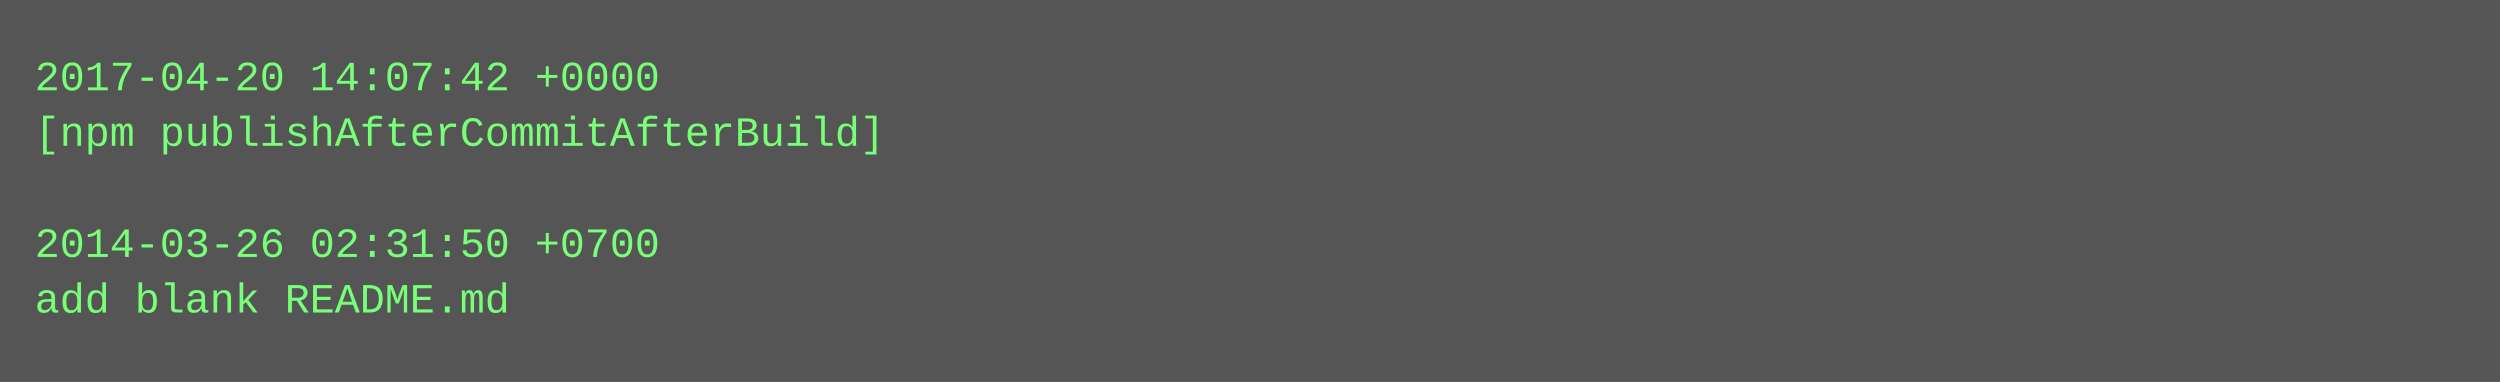
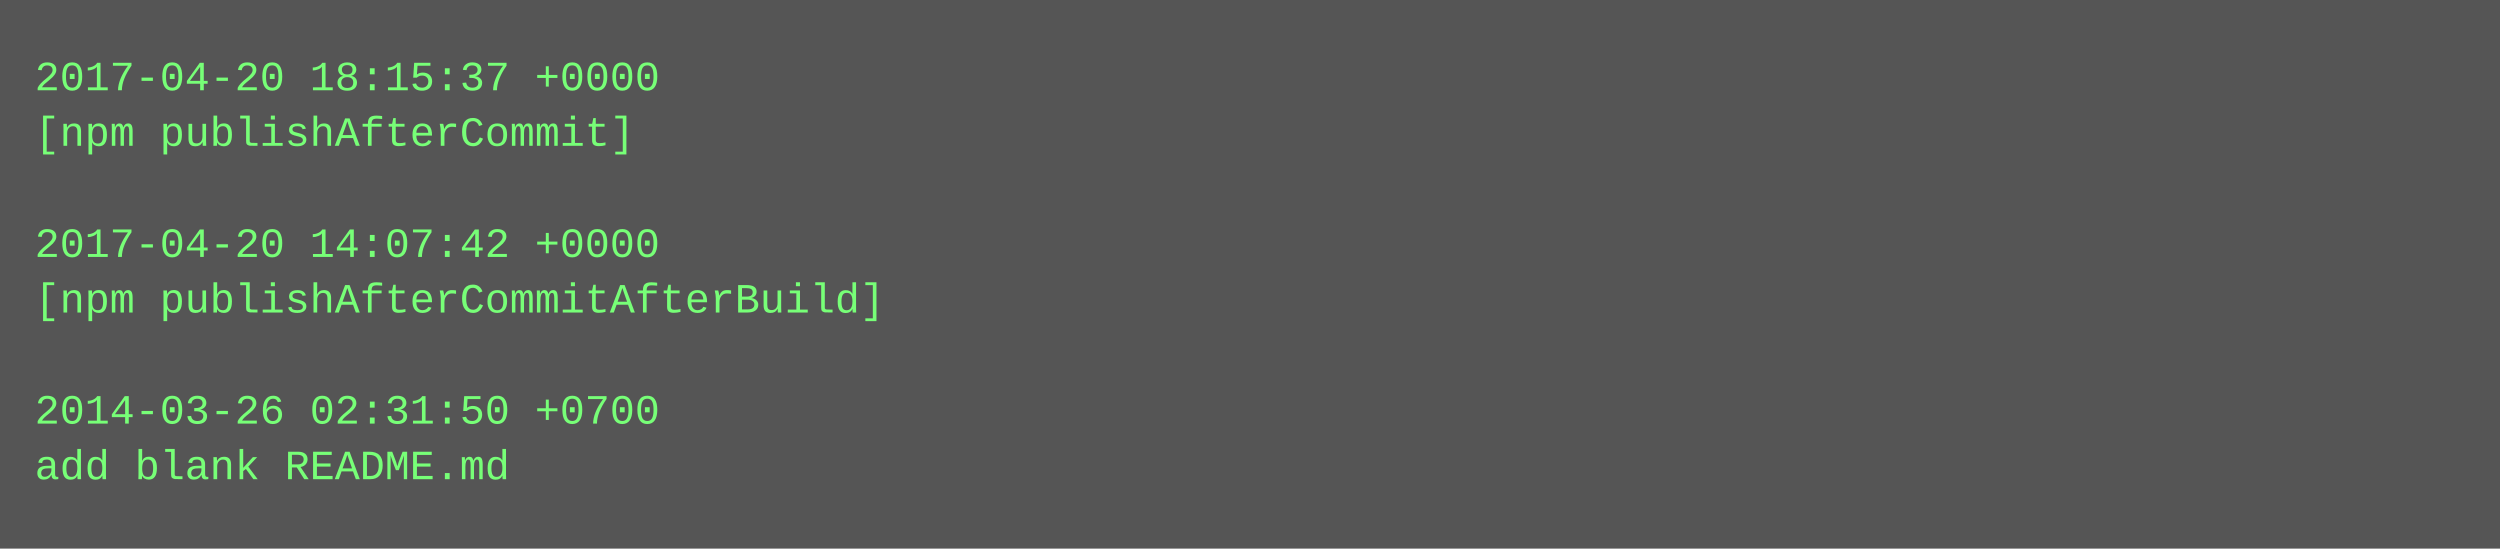
- <svg xmlns="http://www.w3.org/2000/svg" height="110" width="720">
-   <rect height="110" fill="#555" width="720" />
+ <svg xmlns="http://www.w3.org/2000/svg" height="158" width="720">
+   <rect height="158" fill="#555" width="720" />
  <text fill="#7f7" font-family="Courier New" font-size="12" xml:space="preserve">
-     <tspan x="10" y="26">2017-04-20 14:07:42 +0000</tspan>
-     <tspan x="10" y="42">[npm publishAfterCommitAfterBuild]</tspan>
+     <tspan x="10" y="26">2017-04-20 18:15:37 +0000</tspan>
+     <tspan x="10" y="42">[npm publishAfterCommit]</tspan>
    <tspan x="10" y="58" />
-     <tspan x="10" y="74">2014-03-26 02:31:50 +0700</tspan>
-     <tspan x="10" y="90">add blank README.md</tspan>
+     <tspan x="10" y="74">2017-04-20 14:07:42 +0000</tspan>
+     <tspan x="10" y="90">[npm publishAfterCommitAfterBuild]</tspan>
+     <tspan x="10" y="106" />
+     <tspan x="10" y="122">2014-03-26 02:31:50 +0700</tspan>
+     <tspan x="10" y="138">add blank README.md</tspan>
  </text>
</svg>
